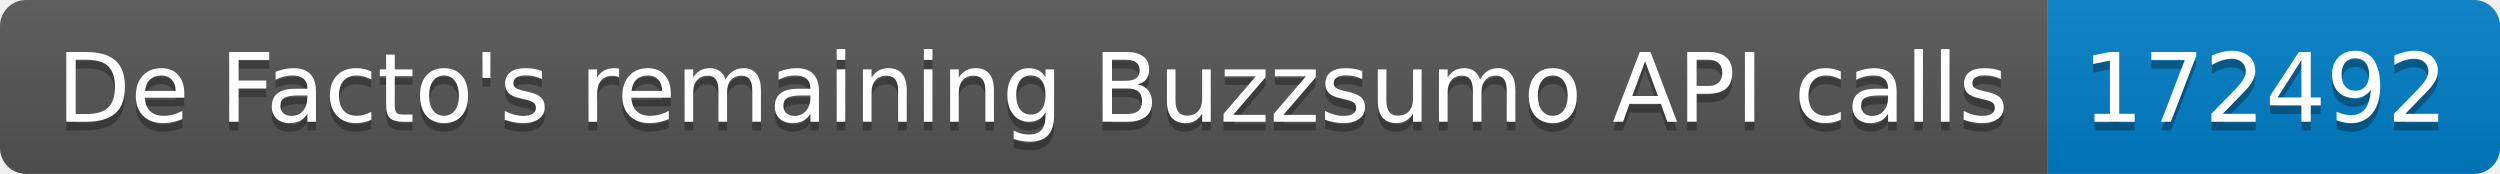
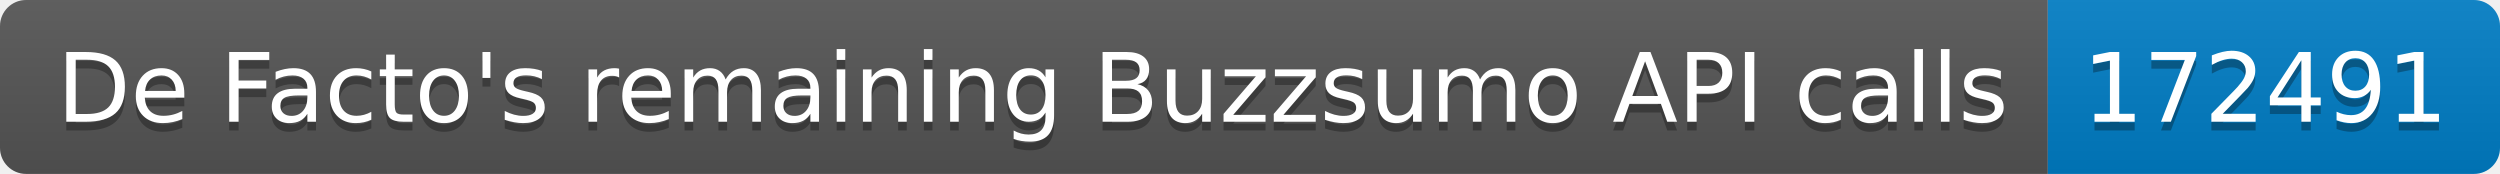
<svg xmlns="http://www.w3.org/2000/svg" width="287.5" height="20">
  <linearGradient id="smooth" x2="0" y2="100%">
    <stop offset="0" stop-color="#bbb" stop-opacity=".1" />
    <stop offset="1" stop-opacity=".1" />
  </linearGradient>
  <clipPath id="round">
    <rect width="287.5" height="20" rx="3" fill="#fff" />
  </clipPath>
  <g clip-path="url(#round)">
    <rect width="235.5" height="20" fill="#555" />
    <rect x="235.5" width="52.0" height="20" fill="#007ec6" />
    <rect width="287.5" height="20" fill="url(#smooth)" />
  </g>
  <g fill="#fff" text-anchor="middle" font-family="DejaVu Sans,Verdana,Geneva,sans-serif" font-size="110">
    <text x="1187.5" y="150" fill="#010101" fill-opacity=".3" transform="scale(0.1)" textLength="2255.0" lengthAdjust="spacing">De Facto's remaining Buzzsumo API calls</text>
    <text x="1187.5" y="140" transform="scale(0.1)" textLength="2255.0" lengthAdjust="spacing">De Facto's remaining Buzzsumo API calls</text>
-     <text x="2605.0" y="150" fill="#010101" fill-opacity=".3" transform="scale(0.1)" textLength="420.0" lengthAdjust="spacing">172492</text>
-     <text x="2605.0" y="140" transform="scale(0.1)" textLength="420.0" lengthAdjust="spacing">172492</text>
+     <text x="2605.0" y="150" fill="#010101" fill-opacity=".3" transform="scale(0.1)" textLength="420.0" lengthAdjust="spacing">172491</text>
+     <text x="2605.0" y="140" transform="scale(0.1)" textLength="420.0" lengthAdjust="spacing">172491</text>
  </g>
</svg>
